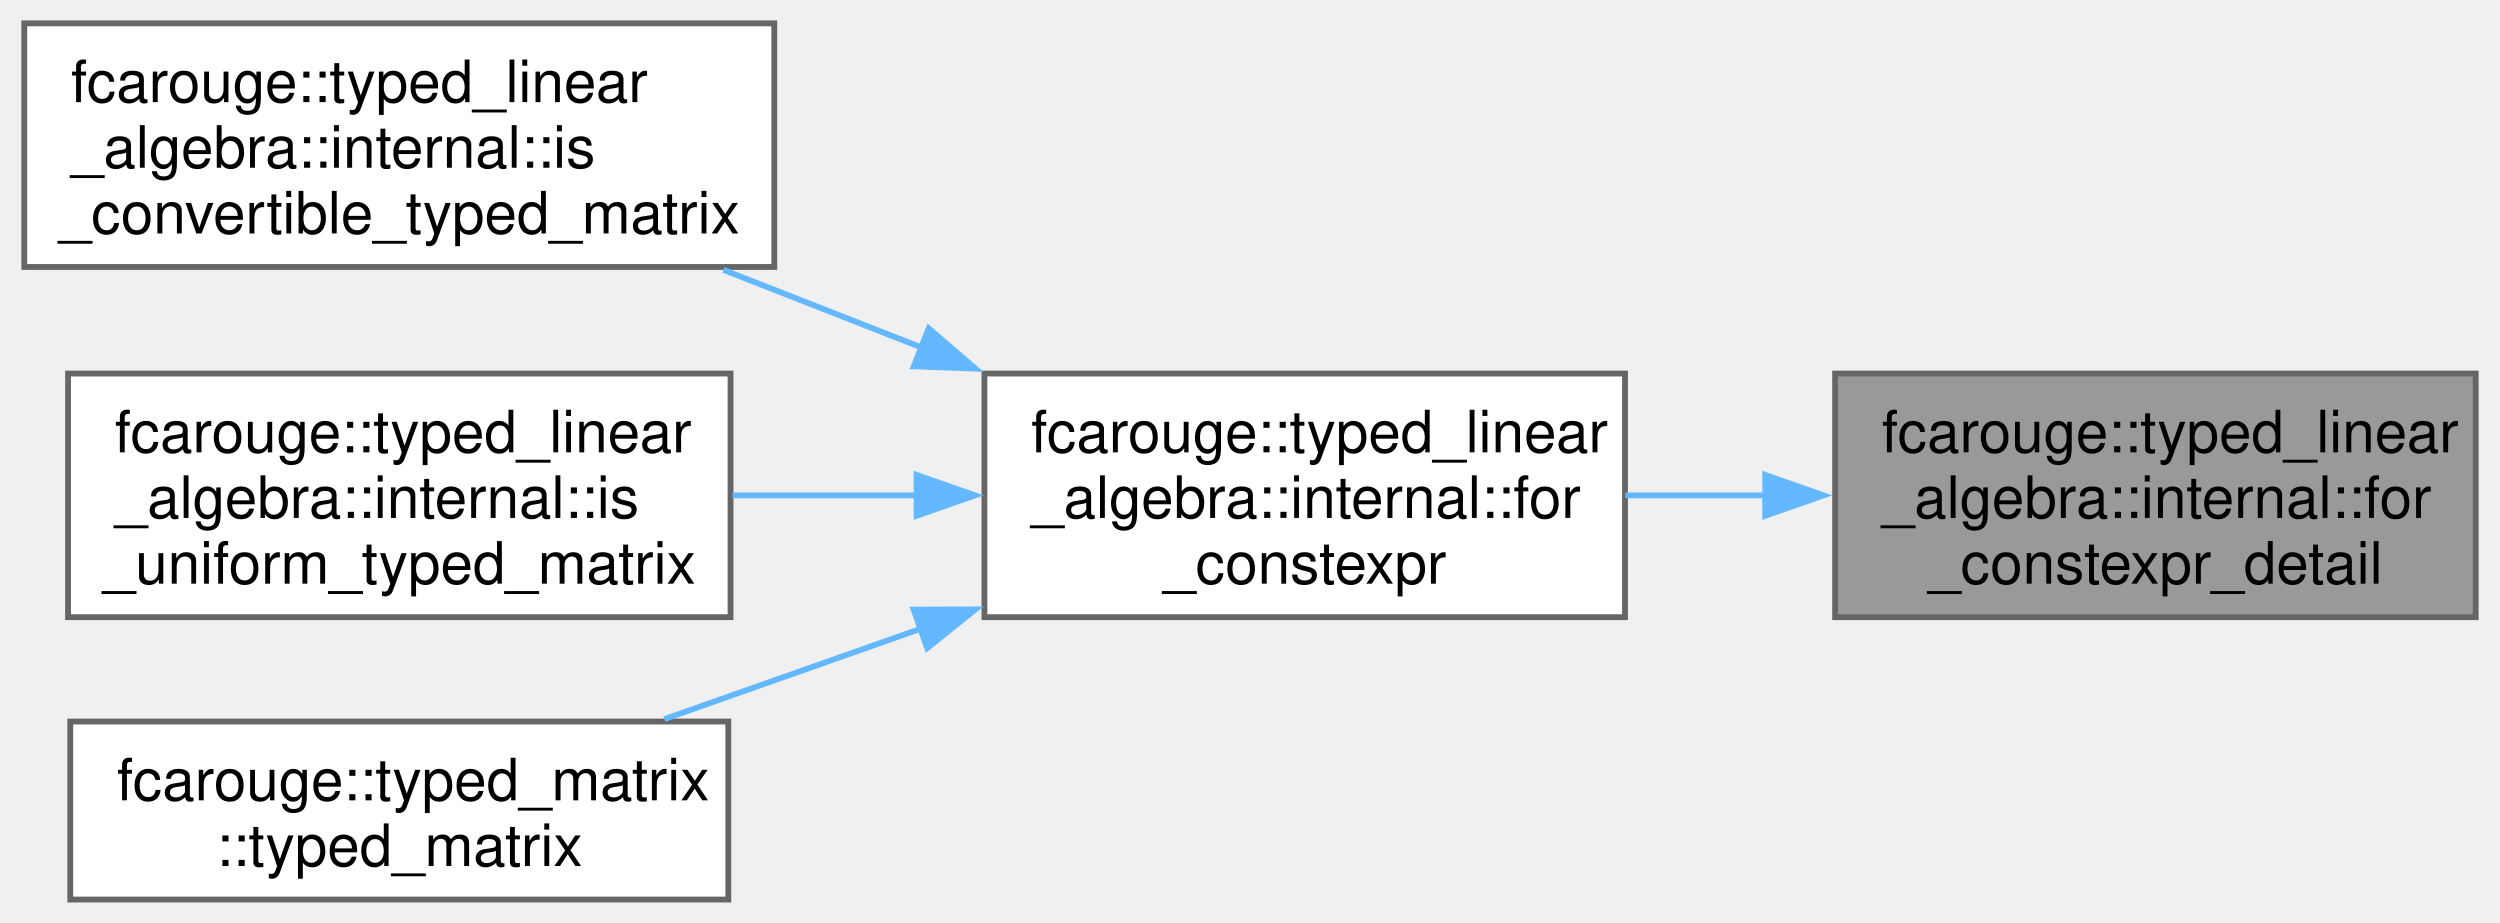
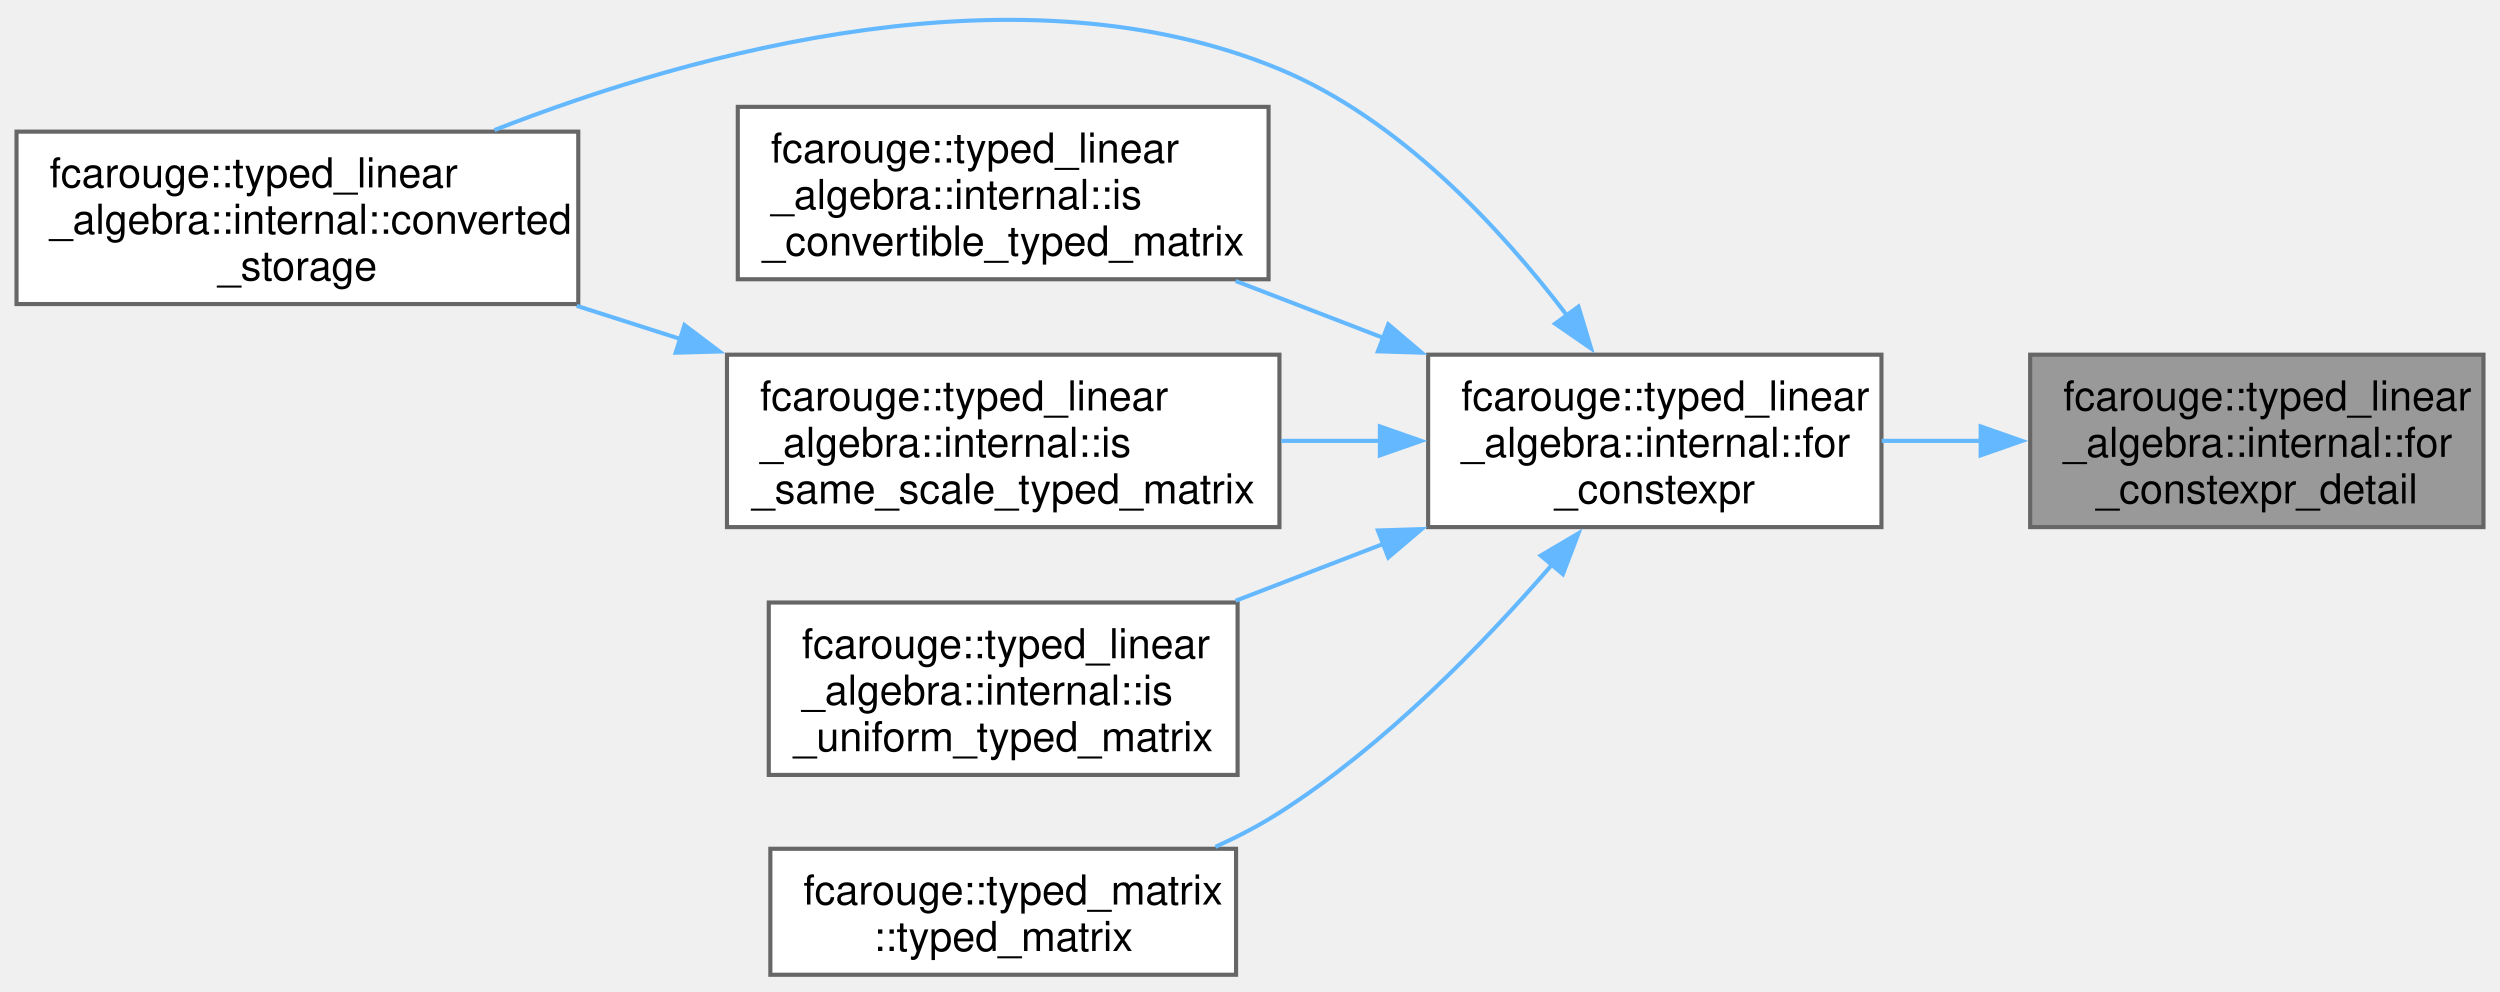
- <svg xmlns="http://www.w3.org/2000/svg" xmlns:xlink="http://www.w3.org/1999/xlink" width="428pt" height="158pt" viewBox="0.00 0.00 428.00 158.12">
-   <g id="graph0" class="graph" transform="scale(1 1) rotate(0) translate(4 154.12)">
+ <svg xmlns="http://www.w3.org/2000/svg" xmlns:xlink="http://www.w3.org/1999/xlink" width="605pt" height="240pt" viewBox="0.00 0.00 605.25 239.88">
+   <g id="graph0" class="graph" transform="scale(1 1) rotate(0) translate(4 235.88)">
    <g id="Node000001" class="node">
      <g id="a_Node000001">
        <a xlink:title=" ">
-           <polygon fill="#999999" stroke="#666666" points="420,-90.12 310.25,-90.12 310.25,-48.38 420,-48.38 420,-90.12" />
-           <text text-anchor="start" x="318.25" y="-76.62" font-family="Helvetica,sans-Serif" font-size="10.00">fcarouge::typed_linear</text>
-           <text text-anchor="start" x="318.25" y="-65.38" font-family="Helvetica,sans-Serif" font-size="10.00">_algebra::internal::for</text>
-           <text text-anchor="middle" x="365.12" y="-54.12" font-family="Helvetica,sans-Serif" font-size="10.00">_constexpr_detail</text>
+           <polygon fill="#999999" stroke="#666666" points="597.25,-150.12 487.5,-150.12 487.5,-108.38 597.25,-108.38 597.25,-150.12" />
+           <text text-anchor="start" x="495.5" y="-136.62" font-family="Helvetica,sans-Serif" font-size="10.00">fcarouge::typed_linear</text>
+           <text text-anchor="start" x="495.5" y="-125.38" font-family="Helvetica,sans-Serif" font-size="10.00">_algebra::internal::for</text>
+           <text text-anchor="middle" x="542.38" y="-114.12" font-family="Helvetica,sans-Serif" font-size="10.00">_constexpr_detail</text>
        </a>
      </g>
    </g>
    <g id="Node000002" class="node">
      <g id="a_Node000002">
        <a xlink:href="namespacefcarouge_1_1typed__linear__algebra_1_1internal.xhtml#ae001291878746fdd7db287616a067664" target="_top" xlink:title=" ">
-           <polygon fill="white" stroke="#666666" points="274.25,-90.12 164.5,-90.12 164.5,-48.38 274.25,-48.38 274.25,-90.12" />
-           <text text-anchor="start" x="172.5" y="-76.62" font-family="Helvetica,sans-Serif" font-size="10.00">fcarouge::typed_linear</text>
-           <text text-anchor="start" x="172.5" y="-65.38" font-family="Helvetica,sans-Serif" font-size="10.00">_algebra::internal::for</text>
-           <text text-anchor="middle" x="219.38" y="-54.12" font-family="Helvetica,sans-Serif" font-size="10.00">_constexpr</text>
+           <polygon fill="white" stroke="#666666" points="451.5,-150.12 341.75,-150.12 341.75,-108.38 451.5,-108.38 451.5,-150.12" />
+           <text text-anchor="start" x="349.75" y="-136.62" font-family="Helvetica,sans-Serif" font-size="10.00">fcarouge::typed_linear</text>
+           <text text-anchor="start" x="349.75" y="-125.38" font-family="Helvetica,sans-Serif" font-size="10.00">_algebra::internal::for</text>
+           <text text-anchor="middle" x="396.62" y="-114.12" font-family="Helvetica,sans-Serif" font-size="10.00">_constexpr</text>
        </a>
      </g>
    </g>
    <g id="edge1_Node000001_Node000002" class="edge">
      <g id="a_edge1_Node000001_Node000002">
        <a xlink:title=" ">
-           <path fill="none" stroke="#63b8ff" d="M298.47,-69.25C290.39,-69.25 282.2,-69.25 274.32,-69.25" />
-           <polygon fill="#63b8ff" stroke="#63b8ff" points="298.27,-72.75 308.27,-69.25 298.27,-65.75 298.27,-72.75" />
+           <path fill="none" stroke="#63b8ff" d="M475.72,-129.25C467.64,-129.25 459.45,-129.25 451.57,-129.25" />
+           <polygon fill="#63b8ff" stroke="#63b8ff" points="475.52,-132.75 485.52,-129.25 475.52,-125.75 475.52,-132.75" />
        </a>
      </g>
    </g>
    <g id="Node000003" class="node">
      <g id="a_Node000003">
-         <a xlink:href="namespacefcarouge_1_1typed__linear__algebra_1_1internal.xhtml#a19891acc4dc45bd42753c68d70251411" target="_top" xlink:title="Whether each element type of a typed matrix implicitly converts to the corresponding element type of ...">
-           <polygon fill="white" stroke="#666666" points="128.5,-150.12 0,-150.12 0,-108.38 128.5,-108.38 128.5,-150.12" />
-           <text text-anchor="start" x="8" y="-136.62" font-family="Helvetica,sans-Serif" font-size="10.00">fcarouge::typed_linear</text>
-           <text text-anchor="start" x="8" y="-125.38" font-family="Helvetica,sans-Serif" font-size="10.00">_algebra::internal::is</text>
-           <text text-anchor="middle" x="64.25" y="-114.12" font-family="Helvetica,sans-Serif" font-size="10.00">_convertible_typed_matrix</text>
+         <a xlink:href="namespacefcarouge_1_1typed__linear__algebra_1_1internal.xhtml#a7ff10b16443c2216c9b129813cd74c6e" target="_top" xlink:title="The storage of the typed matrix To keeping the values of from.">
+           <polygon fill="white" stroke="#666666" points="136,-204.12 0,-204.12 0,-162.38 136,-162.38 136,-204.12" />
+           <text text-anchor="start" x="8" y="-190.62" font-family="Helvetica,sans-Serif" font-size="10.00">fcarouge::typed_linear</text>
+           <text text-anchor="start" x="8" y="-179.38" font-family="Helvetica,sans-Serif" font-size="10.00">_algebra::internal::converted</text>
+           <text text-anchor="middle" x="68" y="-168.12" font-family="Helvetica,sans-Serif" font-size="10.00">_storage</text>
        </a>
      </g>
    </g>
    <g id="edge2_Node000002_Node000003" class="edge">
      <g id="a_edge2_Node000002_Node000003">
        <a xlink:title=" ">
-           <path fill="none" stroke="#63b8ff" d="M153.7,-94.59C142.41,-99.02 130.77,-103.58 119.78,-107.88" />
-           <polygon fill="#63b8ff" stroke="#63b8ff" points="154.95,-97.86 162.98,-90.96 152.39,-91.35 154.95,-97.86" />
+           <path fill="none" stroke="#63b8ff" d="M375.34,-159.65C359.28,-180.78 334.76,-207.22 305.75,-219.25 243.34,-245.13 164.77,-223.65 115.7,-204.5" />
+           <polygon fill="#63b8ff" stroke="#63b8ff" points="378.14,-161.75 381.21,-151.61 372.49,-157.62 378.14,-161.75" />
        </a>
      </g>
    </g>
    <g id="Node000004" class="node">
      <g id="a_Node000004">
-         <a xlink:href="namespacefcarouge_1_1typed__linear__algebra_1_1internal.xhtml#a2238a99ab35d65098efb485ef3e05611" target="_top" xlink:title=" ">
-           <polygon fill="white" stroke="#666666" points="121,-90.12 7.5,-90.12 7.5,-48.38 121,-48.38 121,-90.12" />
-           <text text-anchor="start" x="15.5" y="-76.62" font-family="Helvetica,sans-Serif" font-size="10.00">fcarouge::typed_linear</text>
-           <text text-anchor="start" x="15.5" y="-65.38" font-family="Helvetica,sans-Serif" font-size="10.00">_algebra::internal::is</text>
-           <text text-anchor="middle" x="64.25" y="-54.12" font-family="Helvetica,sans-Serif" font-size="10.00">_uniform_typed_matrix</text>
+         <a xlink:href="namespacefcarouge_1_1typed__linear__algebra_1_1internal.xhtml#a19891acc4dc45bd42753c68d70251411" target="_top" xlink:title="Whether each element type of a typed matrix implicitly converts to the corresponding element type of ...">
+           <polygon fill="white" stroke="#666666" points="303.12,-210.12 174.62,-210.12 174.62,-168.38 303.12,-168.38 303.12,-210.12" />
+           <text text-anchor="start" x="182.62" y="-196.62" font-family="Helvetica,sans-Serif" font-size="10.00">fcarouge::typed_linear</text>
+           <text text-anchor="start" x="182.62" y="-185.38" font-family="Helvetica,sans-Serif" font-size="10.00">_algebra::internal::is</text>
+           <text text-anchor="middle" x="238.88" y="-174.12" font-family="Helvetica,sans-Serif" font-size="10.00">_convertible_typed_matrix</text>
        </a>
      </g>
    </g>
    <g id="edge3_Node000002_Node000004" class="edge">
      <g id="a_edge3_Node000002_Node000004">
        <a xlink:title=" ">
-           <path fill="none" stroke="#63b8ff" d="M153.08,-69.25C142.52,-69.25 131.66,-69.25 121.34,-69.25" />
-           <polygon fill="#63b8ff" stroke="#63b8ff" points="152.88,-72.75 162.88,-69.25 152.88,-65.75 152.88,-72.75" />
+           <path fill="none" stroke="#63b8ff" d="M331.2,-154.07C319.23,-158.68 306.81,-163.46 295.14,-167.96" />
+           <polygon fill="#63b8ff" stroke="#63b8ff" points="332.1,-157.47 340.18,-150.61 329.59,-150.94 332.1,-157.47" />
        </a>
      </g>
    </g>
    <g id="Node000005" class="node">
      <g id="a_Node000005">
-         <a xlink:href="classfcarouge_1_1typed__matrix.xhtml#a61e17e74f5cb17bfd0640a26dad4c265" target="_top" xlink:title="Convert construct a typed vector from a tuple-like value.">
-           <polygon fill="white" stroke="#666666" points="120.62,-30.5 7.88,-30.5 7.88,0 120.62,0 120.62,-30.5" />
-           <text text-anchor="start" x="15.88" y="-17" font-family="Helvetica,sans-Serif" font-size="10.00">fcarouge::typed_matrix</text>
-           <text text-anchor="middle" x="64.25" y="-5.75" font-family="Helvetica,sans-Serif" font-size="10.00">::typed_matrix</text>
+         <a xlink:href="namespacefcarouge_1_1typed__linear__algebra_1_1internal.xhtml#a96df1bb0530f2d566558ee2f626386f3" target="_top" xlink:title="Whether each element type of a typed matrix is of the same scale as the corresponding element type of...">
+           <polygon fill="white" stroke="#666666" points="305.75,-150.12 172,-150.12 172,-108.38 305.75,-108.38 305.75,-150.12" />
+           <text text-anchor="start" x="180" y="-136.62" font-family="Helvetica,sans-Serif" font-size="10.00">fcarouge::typed_linear</text>
+           <text text-anchor="start" x="180" y="-125.38" font-family="Helvetica,sans-Serif" font-size="10.00">_algebra::internal::is</text>
+           <text text-anchor="middle" x="238.88" y="-114.12" font-family="Helvetica,sans-Serif" font-size="10.00">_same_scale_typed_matrix</text>
        </a>
      </g>
    </g>
    <g id="edge4_Node000002_Node000005" class="edge">
      <g id="a_edge4_Node000002_Node000005">
        <a xlink:title=" ">
-           <path fill="none" stroke="#63b8ff" d="M153.72,-46.45C138.88,-41.21 123.42,-35.76 109.66,-30.91" />
-           <polygon fill="#63b8ff" stroke="#63b8ff" points="152.37,-49.68 162.96,-49.71 154.69,-43.08 152.37,-49.68" />
+           <path fill="none" stroke="#63b8ff" d="M330.14,-129.25C322.21,-129.25 314.11,-129.25 306.17,-129.25" />
+           <polygon fill="#63b8ff" stroke="#63b8ff" points="330.07,-132.75 340.07,-129.25 330.07,-125.75 330.07,-132.75" />
+         </a>
+       </g>
+     </g>
+     <g id="Node000006" class="node">
+       <g id="a_Node000006">
+         <a xlink:href="namespacefcarouge_1_1typed__linear__algebra_1_1internal.xhtml#a2238a99ab35d65098efb485ef3e05611" target="_top" xlink:title=" ">
+           <polygon fill="white" stroke="#666666" points="295.62,-90.12 182.12,-90.12 182.12,-48.38 295.62,-48.38 295.62,-90.12" />
+           <text text-anchor="start" x="190.12" y="-76.62" font-family="Helvetica,sans-Serif" font-size="10.00">fcarouge::typed_linear</text>
+           <text text-anchor="start" x="190.12" y="-65.38" font-family="Helvetica,sans-Serif" font-size="10.00">_algebra::internal::is</text>
+           <text text-anchor="middle" x="238.88" y="-54.12" font-family="Helvetica,sans-Serif" font-size="10.00">_uniform_typed_matrix</text>
+         </a>
+       </g>
+     </g>
+     <g id="edge6_Node000002_Node000006" class="edge">
+       <g id="a_edge6_Node000002_Node000006">
+         <a xlink:title=" ">
+           <path fill="none" stroke="#63b8ff" d="M331.2,-104.43C319.23,-99.82 306.81,-95.04 295.14,-90.54" />
+           <polygon fill="#63b8ff" stroke="#63b8ff" points="329.59,-107.56 340.18,-107.89 332.1,-101.03 329.59,-107.56" />
+         </a>
+       </g>
+     </g>
+     <g id="Node000007" class="node">
+       <g id="a_Node000007">
+         <a xlink:href="classfcarouge_1_1typed__matrix.xhtml#a61e17e74f5cb17bfd0640a26dad4c265" target="_top" xlink:title="Convert construct a typed vector from a tuple-like value.">
+           <polygon fill="white" stroke="#666666" points="295.25,-30.5 182.5,-30.5 182.5,0 295.25,0 295.25,-30.5" />
+           <text text-anchor="start" x="190.5" y="-17" font-family="Helvetica,sans-Serif" font-size="10.00">fcarouge::typed_matrix</text>
+           <text text-anchor="middle" x="238.88" y="-5.75" font-family="Helvetica,sans-Serif" font-size="10.00">::typed_matrix</text>
+         </a>
+       </g>
+     </g>
+     <g id="edge7_Node000002_Node000007" class="edge">
+       <g id="a_edge7_Node000002_Node000007">
+         <a xlink:title=" ">
+           <path fill="none" stroke="#63b8ff" d="M371.73,-99.28C354.99,-79.93 331.14,-55.45 305.75,-39.25 300.93,-36.17 295.65,-33.42 290.26,-30.97" />
+           <polygon fill="#63b8ff" stroke="#63b8ff" points="369.02,-101.49 378.15,-106.87 374.37,-96.98 369.02,-101.49" />
+         </a>
+       </g>
+     </g>
+     <g id="edge5_Node000005_Node000003" class="edge">
+       <g id="a_edge5_Node000005_Node000003">
+         <a xlink:title=" ">
+           <path fill="none" stroke="#63b8ff" d="M160.69,-153.93C152.32,-156.61 143.85,-159.31 135.62,-161.95" />
+           <polygon fill="#63b8ff" stroke="#63b8ff" points="161.72,-157.28 170.17,-150.9 159.58,-150.61 161.72,-157.28" />
        </a>
      </g>
    </g>
  </g>
</svg>
